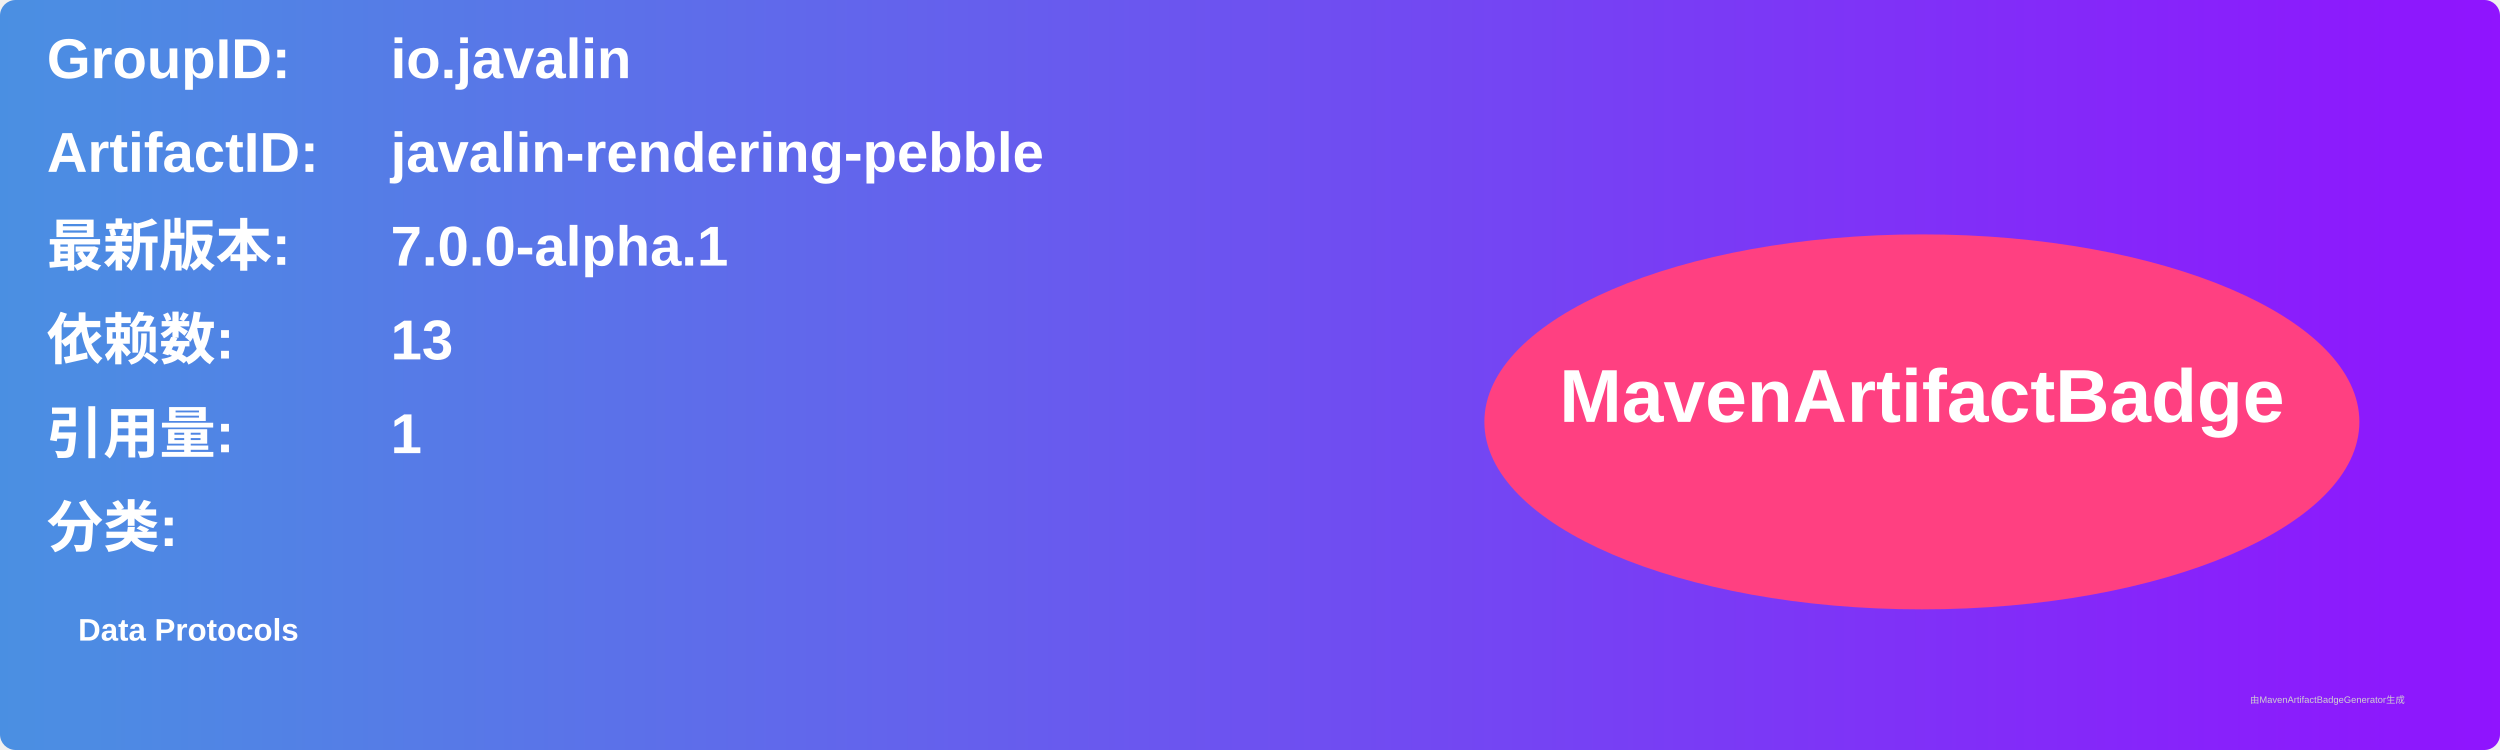
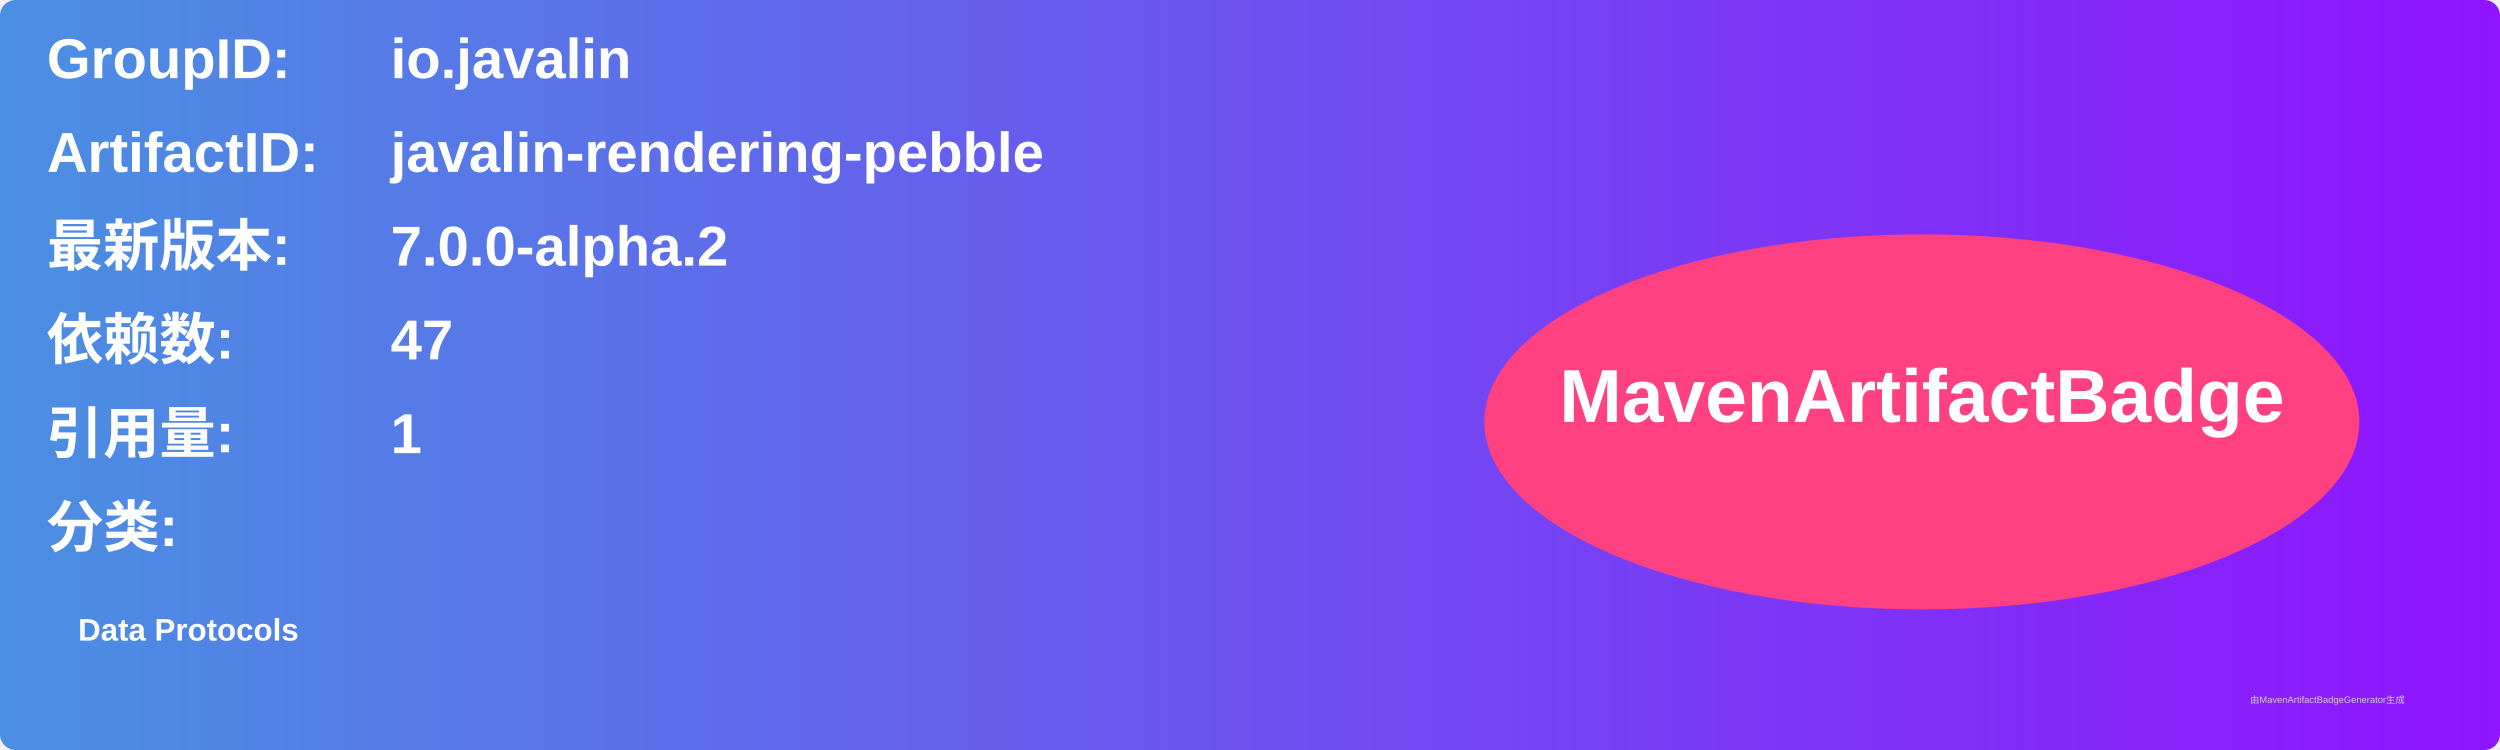
<svg xmlns="http://www.w3.org/2000/svg" width="800" height="240" viewBox="0 0 800 240">
  <linearGradient id="grad" x1="0%" y1="0%" x2="100%" y2="0%">
    <stop offset="0%" stop-color="#4a90e2" />
    <stop offset="100%" stop-color="#9013fe" />
  </linearGradient>
  <rect width="100%" height="100%" rx="5" ry="5" fill="url(#grad)" />
  <g transform="translate(15, 15)">
    <text x="0" y="10" font-family="Arial" font-size="18" fill="white" font-weight="bold" width="260">GroupID:</text>
    <text x="110" y="10" font-family="Arial" font-size="18" fill="white" font-weight="bold" width="460">io.javalin</text>
    <text x="0" y="40" font-family="Arial" font-size="18" fill="white" font-weight="bold" width="260">ArtifactID:</text>
    <text x="110" y="40" font-family="Arial" font-size="18" fill="white" font-weight="bold" width="460">javalin-rendering-pebble</text>
    <text x="0" y="70" font-family="Arial" font-size="18" fill="white" font-weight="bold">最新版本:</text>
    <text x="110" y="70" font-family="Arial" font-size="18" fill="white" font-weight="bold">
-       <tspan font-weight="bold">7.0.0-alpha.1</tspan>
+       <tspan font-weight="bold">7.0.0-alpha.2</tspan>
    </text>
    <text x="0" y="100" font-family="Arial" font-size="18" fill="white" font-weight="bold">依赖数: </text>
    <text x="110" y="100" font-family="Arial" font-size="18" fill="white">
-       <tspan font-weight="bold">13</tspan>
+       <tspan font-weight="bold">47</tspan>
    </text>
    <text x="0" y="130" font-family="Arial" font-size="18" fill="white" font-weight="bold">引用量: </text>
    <text x="110" y="130" font-family="Arial" font-size="18" fill="white">
      <tspan font-weight="bold">1</tspan>
    </text>
    <text x="0" y="160" font-family="Arial" font-size="18" fill="white" font-weight="bold">分类:</text>
    <text x="10" y="190" font-family="Arial" font-size="10" fill="white">
      <tspan font-weight="bold">Data Protocols</tspan>
    </text>
    <ellipse cx="600" cy="120" rx="140" ry="60" fill="#ff4081" />
    <text x="600" y="120" text-anchor="middle" font-family="Arial" font-size="24" fill="white" font-weight="bold">MavenArtifactBadge</text>
  </g>
  <text x="720" y="225" font-family="Arial" font-size="3" fill="#d0d0d0">由MavenArtifactBadgeGenerator生成</text>
</svg>
